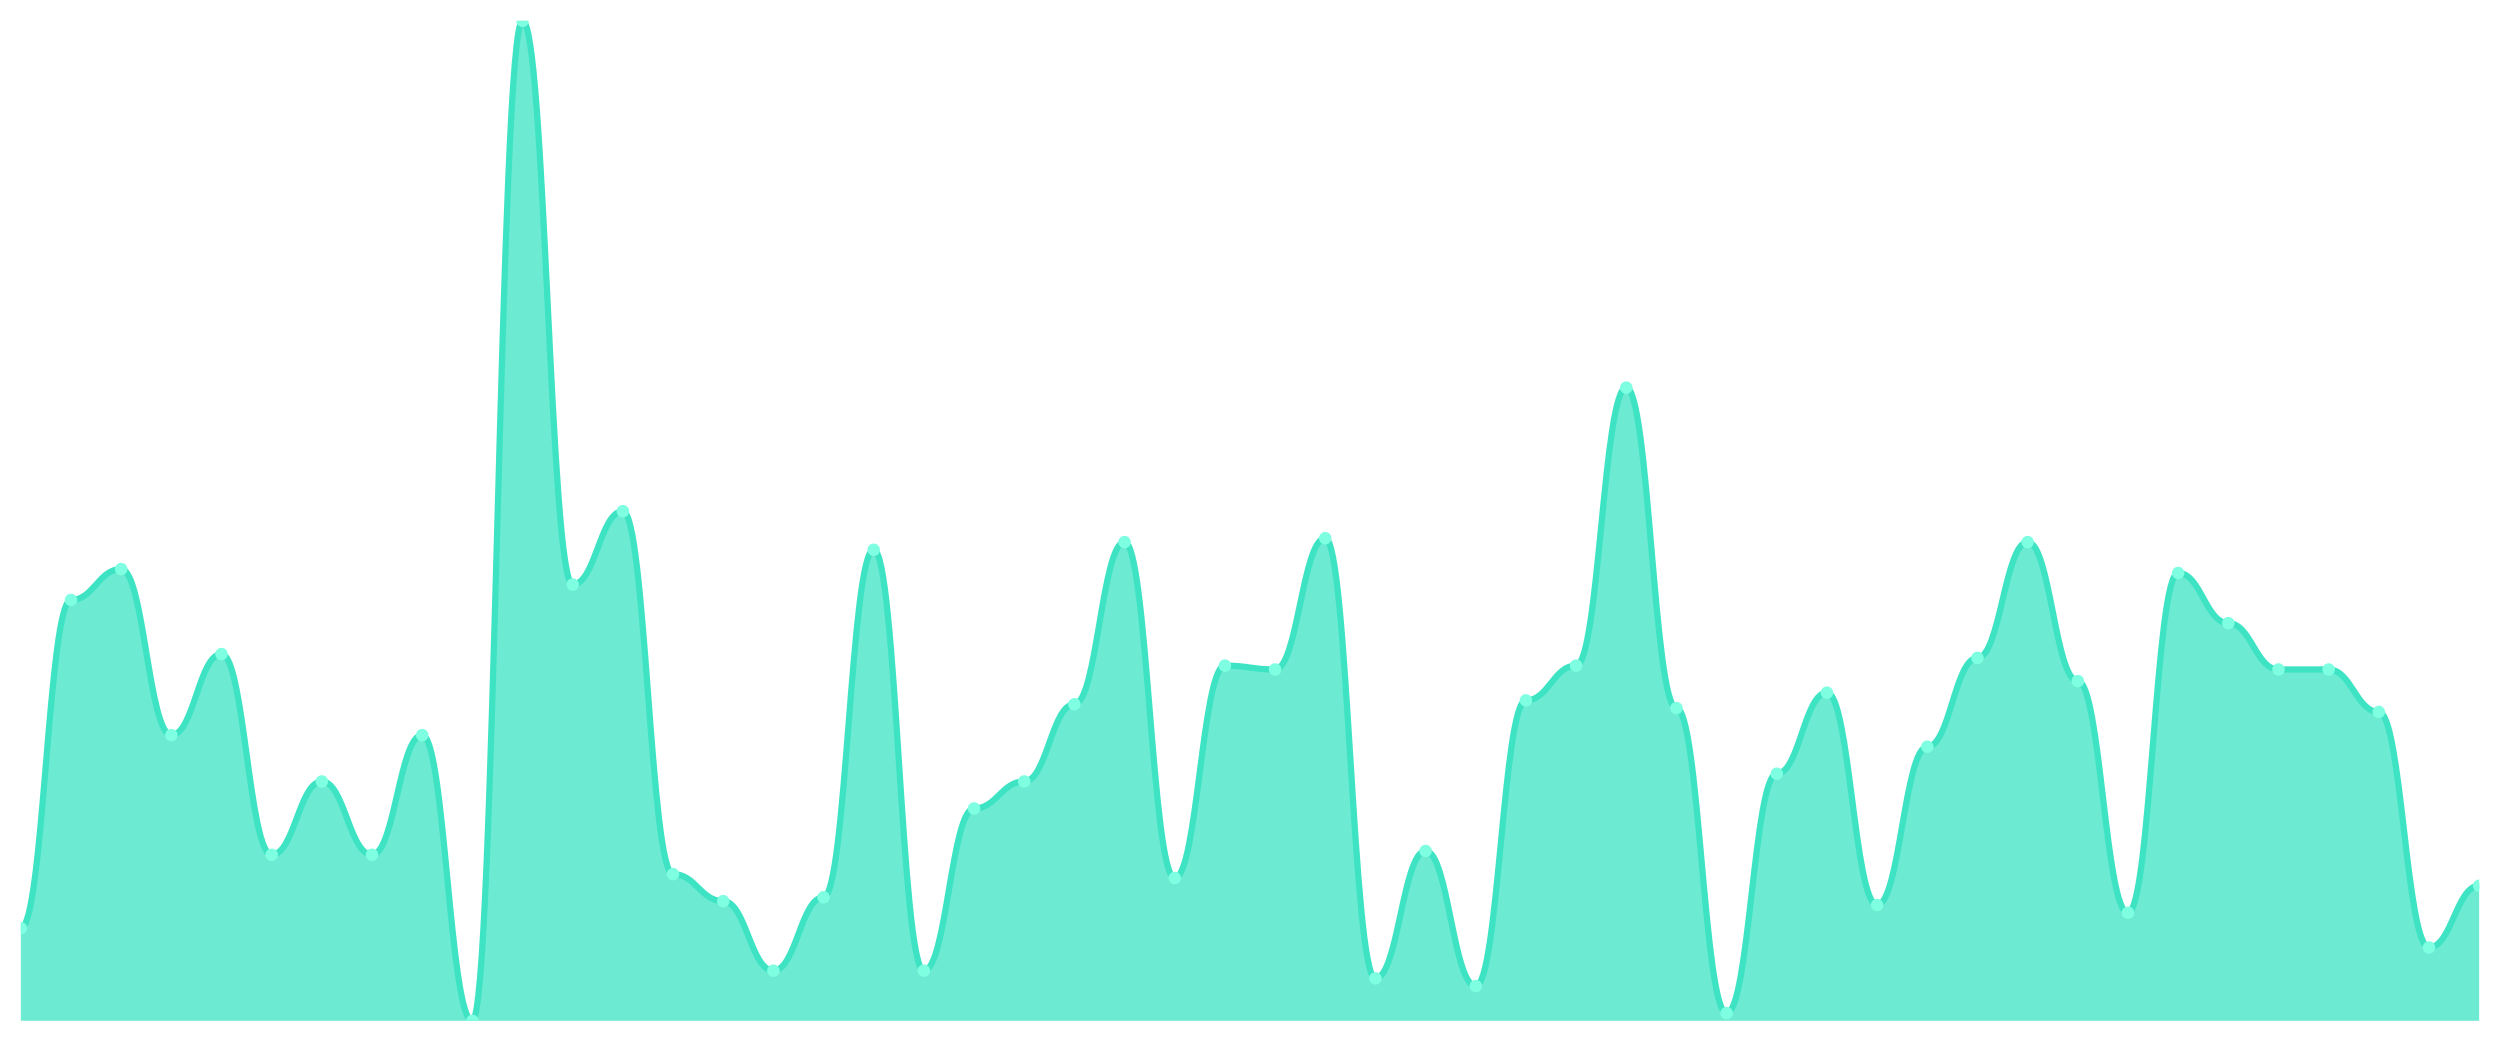
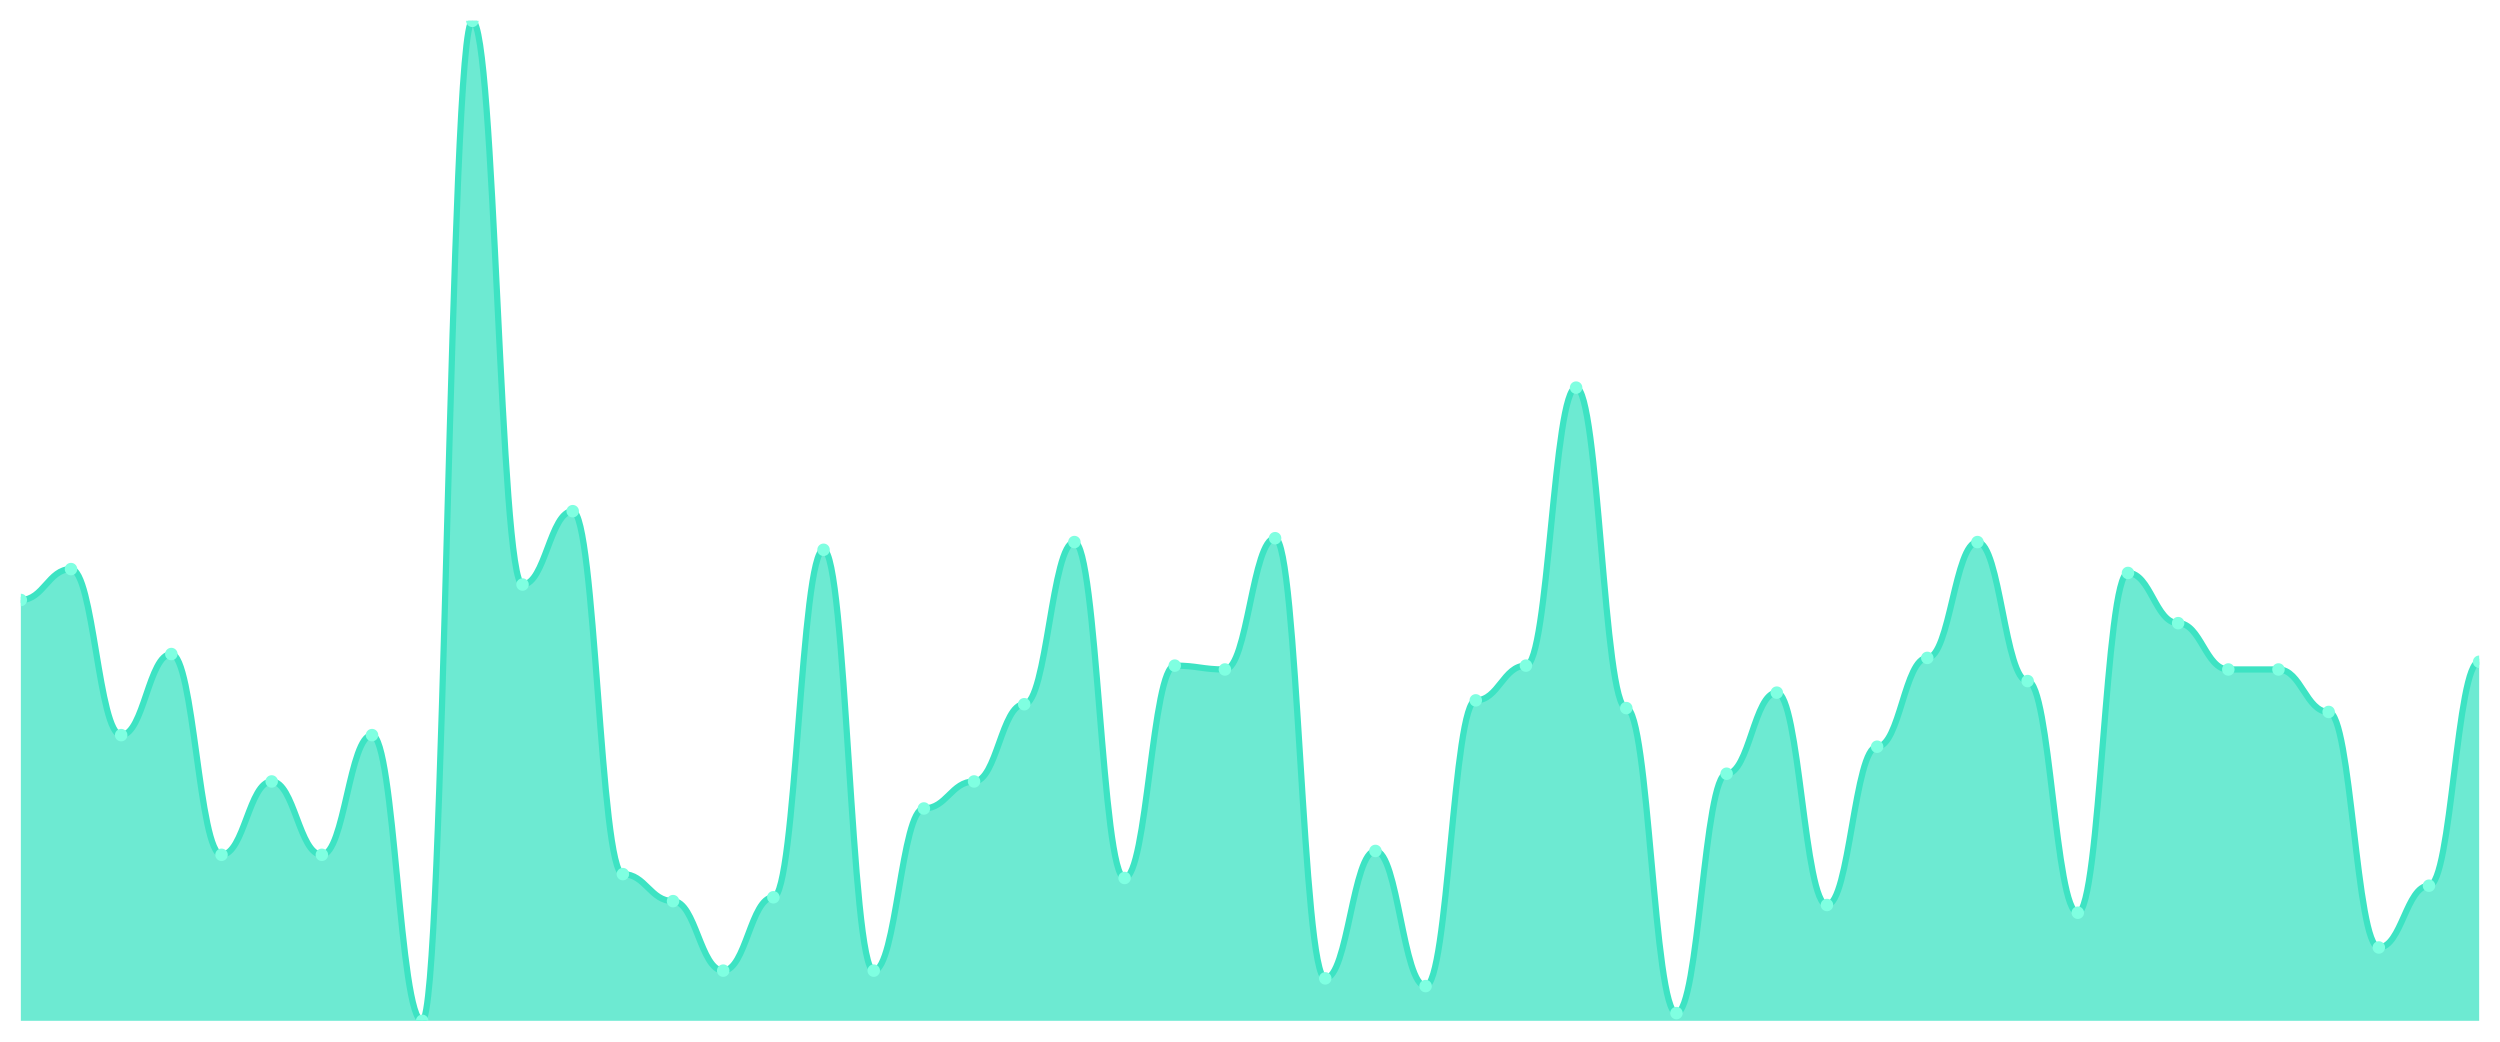
<svg xmlns="http://www.w3.org/2000/svg" viewBox="0 0 1200 500" width="1200" height="500">
  <defs>
    <clipPath id="c">
      <rect x="10" y="10" width="1180" height="480" />
    </clipPath>
  </defs>
  <rect width="1200" height="500" fill="none" />
  <g clip-path="url(#c)">
-     <path d="M 10,490 L 10,445.521 C 20.837,445.521 23.245,287.992 34.082,287.992 C 44.918,287.992 47.327,273.166 58.163,273.166 C 69,273.166 71.408,352.857 82.245,352.857 C 93.082,352.857 95.49,313.938 106.327,313.938 C 117.163,313.938 119.571,410.309 130.408,410.309 C 141.245,410.309 143.653,375.097 154.49,375.097 C 165.327,375.097 167.735,410.309 178.571,410.309 C 189.408,410.309 191.816,352.857 202.653,352.857 C 213.49,352.857 215.898,490 226.735,490 C 237.571,490 239.98,10 250.816,10 C 261.653,10 264.061,280.579 274.898,280.579 C 285.735,280.579 288.143,245.367 298.98,245.367 C 309.816,245.367 312.224,419.575 323.061,419.575 C 333.898,419.575 336.306,432.548 347.143,432.548 C 357.98,432.548 360.388,465.907 371.224,465.907 C 382.061,465.907 384.469,430.695 395.306,430.695 C 406.143,430.695 408.551,263.9 419.388,263.9 C 430.224,263.9 432.633,465.907 443.469,465.907 C 454.306,465.907 456.714,388.069 467.551,388.069 C 478.388,388.069 480.796,375.097 491.633,375.097 C 502.469,375.097 504.878,338.031 515.714,338.031 C 526.551,338.031 528.959,260.193 539.796,260.193 C 550.633,260.193 553.041,421.429 563.878,421.429 C 574.714,421.429 577.122,319.498 587.959,319.498 C 598.796,319.498 601.204,321.351 612.041,321.351 C 622.878,321.351 625.286,258.34 636.122,258.34 C 646.959,258.34 649.367,469.614 660.204,469.614 C 671.041,469.614 673.449,408.456 684.286,408.456 C 695.122,408.456 697.531,473.32 708.367,473.32 C 719.204,473.32 721.612,336.178 732.449,336.178 C 743.286,336.178 745.694,319.498 756.531,319.498 C 767.367,319.498 769.776,186.062 780.612,186.062 C 791.449,186.062 793.857,339.884 804.694,339.884 C 815.531,339.884 817.939,486.293 828.776,486.293 C 839.612,486.293 842.02,371.39 852.857,371.39 C 863.694,371.39 866.102,332.471 876.939,332.471 C 887.776,332.471 890.184,434.402 901.02,434.402 C 911.857,434.402 914.265,358.417 925.102,358.417 C 935.939,358.417 938.347,315.792 949.184,315.792 C 960.02,315.792 962.429,260.193 973.265,260.193 C 984.102,260.193 986.51,326.911 997.347,326.911 C 1008.184,326.911 1010.592,438.108 1021.429,438.108 C 1032.265,438.108 1034.673,275.019 1045.51,275.019 C 1056.347,275.019 1058.755,299.112 1069.592,299.112 C 1080.429,299.112 1082.837,321.351 1093.673,321.351 C 1104.51,321.351 1106.918,321.351 1117.755,321.351 C 1128.592,321.351 1131,341.737 1141.837,341.737 C 1152.673,341.737 1155.082,454.788 1165.918,454.788 C 1176.755,454.788 1179.163,425.135 1190,425.135 L 1190,490 Z" fill="rgba(61,227,195,0.75)" />
-     <path d="M 10,445.521 C 20.837,445.521 23.245,287.992 34.082,287.992 C 44.918,287.992 47.327,273.166 58.163,273.166 C 69,273.166 71.408,352.857 82.245,352.857 C 93.082,352.857 95.49,313.938 106.327,313.938 C 117.163,313.938 119.571,410.309 130.408,410.309 C 141.245,410.309 143.653,375.097 154.49,375.097 C 165.327,375.097 167.735,410.309 178.571,410.309 C 189.408,410.309 191.816,352.857 202.653,352.857 C 213.49,352.857 215.898,490 226.735,490 C 237.571,490 239.98,10 250.816,10 C 261.653,10 264.061,280.579 274.898,280.579 C 285.735,280.579 288.143,245.367 298.98,245.367 C 309.816,245.367 312.224,419.575 323.061,419.575 C 333.898,419.575 336.306,432.548 347.143,432.548 C 357.98,432.548 360.388,465.907 371.224,465.907 C 382.061,465.907 384.469,430.695 395.306,430.695 C 406.143,430.695 408.551,263.9 419.388,263.9 C 430.224,263.9 432.633,465.907 443.469,465.907 C 454.306,465.907 456.714,388.069 467.551,388.069 C 478.388,388.069 480.796,375.097 491.633,375.097 C 502.469,375.097 504.878,338.031 515.714,338.031 C 526.551,338.031 528.959,260.193 539.796,260.193 C 550.633,260.193 553.041,421.429 563.878,421.429 C 574.714,421.429 577.122,319.498 587.959,319.498 C 598.796,319.498 601.204,321.351 612.041,321.351 C 622.878,321.351 625.286,258.34 636.122,258.34 C 646.959,258.34 649.367,469.614 660.204,469.614 C 671.041,469.614 673.449,408.456 684.286,408.456 C 695.122,408.456 697.531,473.32 708.367,473.32 C 719.204,473.32 721.612,336.178 732.449,336.178 C 743.286,336.178 745.694,319.498 756.531,319.498 C 767.367,319.498 769.776,186.062 780.612,186.062 C 791.449,186.062 793.857,339.884 804.694,339.884 C 815.531,339.884 817.939,486.293 828.776,486.293 C 839.612,486.293 842.02,371.39 852.857,371.39 C 863.694,371.39 866.102,332.471 876.939,332.471 C 887.776,332.471 890.184,434.402 901.02,434.402 C 911.857,434.402 914.265,358.417 925.102,358.417 C 935.939,358.417 938.347,315.792 949.184,315.792 C 960.02,315.792 962.429,260.193 973.265,260.193 C 984.102,260.193 986.51,326.911 997.347,326.911 C 1008.184,326.911 1010.592,438.108 1021.429,438.108 C 1032.265,438.108 1034.673,275.019 1045.51,275.019 C 1056.347,275.019 1058.755,299.112 1069.592,299.112 C 1080.429,299.112 1082.837,321.351 1093.673,321.351 C 1104.51,321.351 1106.918,321.351 1117.755,321.351 C 1128.592,321.351 1131,341.737 1141.837,341.737 C 1152.673,341.737 1155.082,454.788 1165.918,454.788 C 1176.755,454.788 1179.163,425.135 1190,425.135" fill="none" stroke="#3de3c3" stroke-width="3" stroke-linecap="round" stroke-linejoin="round" />
-     <circle cx="10" cy="445.521" r="3" fill="#7fffe1" />
-     <circle cx="34.082" cy="287.992" r="3" fill="#7fffe1" />
-     <circle cx="58.163" cy="273.166" r="3" fill="#7fffe1" />
-     <circle cx="82.245" cy="352.857" r="3" fill="#7fffe1" />
-     <circle cx="106.327" cy="313.938" r="3" fill="#7fffe1" />
-     <circle cx="130.408" cy="410.309" r="3" fill="#7fffe1" />
-     <circle cx="154.49" cy="375.097" r="3" fill="#7fffe1" />
-     <circle cx="178.571" cy="410.309" r="3" fill="#7fffe1" />
-     <circle cx="202.653" cy="352.857" r="3" fill="#7fffe1" />
-     <circle cx="226.735" cy="490" r="3" fill="#7fffe1" />
-     <circle cx="250.816" cy="10" r="3" fill="#7fffe1" />
-     <circle cx="274.898" cy="280.579" r="3" fill="#7fffe1" />
-     <circle cx="298.98" cy="245.367" r="3" fill="#7fffe1" />
-     <circle cx="323.061" cy="419.575" r="3" fill="#7fffe1" />
-     <circle cx="347.143" cy="432.548" r="3" fill="#7fffe1" />
-     <circle cx="371.224" cy="465.907" r="3" fill="#7fffe1" />
-     <circle cx="395.306" cy="430.695" r="3" fill="#7fffe1" />
-     <circle cx="419.388" cy="263.9" r="3" fill="#7fffe1" />
-     <circle cx="443.469" cy="465.907" r="3" fill="#7fffe1" />
-     <circle cx="467.551" cy="388.069" r="3" fill="#7fffe1" />
-     <circle cx="491.633" cy="375.097" r="3" fill="#7fffe1" />
-     <circle cx="515.714" cy="338.031" r="3" fill="#7fffe1" />
-     <circle cx="539.796" cy="260.193" r="3" fill="#7fffe1" />
-     <circle cx="563.878" cy="421.429" r="3" fill="#7fffe1" />
-     <circle cx="587.959" cy="319.498" r="3" fill="#7fffe1" />
-     <circle cx="612.041" cy="321.351" r="3" fill="#7fffe1" />
-     <circle cx="636.122" cy="258.34" r="3" fill="#7fffe1" />
-     <circle cx="660.204" cy="469.614" r="3" fill="#7fffe1" />
-     <circle cx="684.286" cy="408.456" r="3" fill="#7fffe1" />
-     <circle cx="708.367" cy="473.32" r="3" fill="#7fffe1" />
-     <circle cx="732.449" cy="336.178" r="3" fill="#7fffe1" />
-     <circle cx="756.531" cy="319.498" r="3" fill="#7fffe1" />
-     <circle cx="780.612" cy="186.062" r="3" fill="#7fffe1" />
-     <circle cx="804.694" cy="339.884" r="3" fill="#7fffe1" />
-     <circle cx="828.776" cy="486.293" r="3" fill="#7fffe1" />
-     <circle cx="852.857" cy="371.39" r="3" fill="#7fffe1" />
-     <circle cx="876.939" cy="332.471" r="3" fill="#7fffe1" />
-     <circle cx="901.02" cy="434.402" r="3" fill="#7fffe1" />
-     <circle cx="925.102" cy="358.417" r="3" fill="#7fffe1" />
-     <circle cx="949.184" cy="315.792" r="3" fill="#7fffe1" />
-     <circle cx="973.265" cy="260.193" r="3" fill="#7fffe1" />
-     <circle cx="997.347" cy="326.911" r="3" fill="#7fffe1" />
-     <circle cx="1021.429" cy="438.108" r="3" fill="#7fffe1" />
-     <circle cx="1045.51" cy="275.019" r="3" fill="#7fffe1" />
-     <circle cx="1069.592" cy="299.112" r="3" fill="#7fffe1" />
+     <path d="M 10,490 L 10,287.992 C 20.837,287.992 23.245,273.166 34.082,273.166 C 44.918,273.166 47.327,352.857 58.163,352.857 C 69,352.857 71.408,313.938 82.245,313.938 C 93.082,313.938 95.49,410.309 106.327,410.309 C 117.163,410.309 119.571,375.097 130.408,375.097 C 141.245,375.097 143.653,410.309 154.49,410.309 C 165.327,410.309 167.735,352.857 178.571,352.857 C 189.408,352.857 191.816,490 202.653,490 C 213.49,490 215.898,10 226.735,10 C 237.571,10 239.98,280.579 250.816,280.579 C 261.653,280.579 264.061,245.367 274.898,245.367 C 285.735,245.367 288.143,419.575 298.98,419.575 C 309.816,419.575 312.224,432.548 323.061,432.548 C 333.898,432.548 336.306,465.907 347.143,465.907 C 357.98,465.907 360.388,430.695 371.224,430.695 C 382.061,430.695 384.469,263.9 395.306,263.9 C 406.143,263.9 408.551,465.907 419.388,465.907 C 430.224,465.907 432.633,388.069 443.469,388.069 C 454.306,388.069 456.714,375.097 467.551,375.097 C 478.388,375.097 480.796,338.031 491.633,338.031 C 502.469,338.031 504.878,260.193 515.714,260.193 C 526.551,260.193 528.959,421.429 539.796,421.429 C 550.633,421.429 553.041,319.498 563.878,319.498 C 574.714,319.498 577.122,321.351 587.959,321.351 C 598.796,321.351 601.204,258.34 612.041,258.34 C 622.878,258.34 625.286,469.614 636.122,469.614 C 646.959,469.614 649.367,408.456 660.204,408.456 C 671.041,408.456 673.449,473.32 684.286,473.32 C 695.122,473.32 697.531,336.178 708.367,336.178 C 719.204,336.178 721.612,319.498 732.449,319.498 C 743.286,319.498 745.694,186.062 756.531,186.062 C 767.367,186.062 769.776,339.884 780.612,339.884 C 791.449,339.884 793.857,486.293 804.694,486.293 C 815.531,486.293 817.939,371.39 828.776,371.39 C 839.612,371.39 842.02,332.471 852.857,332.471 C 863.694,332.471 866.102,434.402 876.939,434.402 C 887.776,434.402 890.184,358.417 901.02,358.417 C 911.857,358.417 914.265,315.792 925.102,315.792 C 935.939,315.792 938.347,260.193 949.184,260.193 C 960.02,260.193 962.429,326.911 973.265,326.911 C 984.102,326.911 986.51,438.108 997.347,438.108 C 1008.184,438.108 1010.592,275.019 1021.429,275.019 C 1032.265,275.019 1034.673,299.112 1045.51,299.112 C 1056.347,299.112 1058.755,321.351 1069.592,321.351 C 1080.429,321.351 1082.837,321.351 1093.673,321.351 C 1104.51,321.351 1106.918,341.737 1117.755,341.737 C 1128.592,341.737 1131,454.788 1141.837,454.788 C 1152.673,454.788 1155.082,425.135 1165.918,425.135 C 1176.755,425.135 1179.163,317.645 1190,317.645 L 1190,490 Z" fill="rgba(61,227,195,0.75)" />
+     <path d="M 10,287.992 C 20.837,287.992 23.245,273.166 34.082,273.166 C 44.918,273.166 47.327,352.857 58.163,352.857 C 69,352.857 71.408,313.938 82.245,313.938 C 93.082,313.938 95.49,410.309 106.327,410.309 C 117.163,410.309 119.571,375.097 130.408,375.097 C 141.245,375.097 143.653,410.309 154.49,410.309 C 165.327,410.309 167.735,352.857 178.571,352.857 C 189.408,352.857 191.816,490 202.653,490 C 213.49,490 215.898,10 226.735,10 C 237.571,10 239.98,280.579 250.816,280.579 C 261.653,280.579 264.061,245.367 274.898,245.367 C 285.735,245.367 288.143,419.575 298.98,419.575 C 309.816,419.575 312.224,432.548 323.061,432.548 C 333.898,432.548 336.306,465.907 347.143,465.907 C 357.98,465.907 360.388,430.695 371.224,430.695 C 382.061,430.695 384.469,263.9 395.306,263.9 C 406.143,263.9 408.551,465.907 419.388,465.907 C 430.224,465.907 432.633,388.069 443.469,388.069 C 454.306,388.069 456.714,375.097 467.551,375.097 C 478.388,375.097 480.796,338.031 491.633,338.031 C 502.469,338.031 504.878,260.193 515.714,260.193 C 526.551,260.193 528.959,421.429 539.796,421.429 C 550.633,421.429 553.041,319.498 563.878,319.498 C 574.714,319.498 577.122,321.351 587.959,321.351 C 598.796,321.351 601.204,258.34 612.041,258.34 C 622.878,258.34 625.286,469.614 636.122,469.614 C 646.959,469.614 649.367,408.456 660.204,408.456 C 671.041,408.456 673.449,473.32 684.286,473.32 C 695.122,473.32 697.531,336.178 708.367,336.178 C 719.204,336.178 721.612,319.498 732.449,319.498 C 743.286,319.498 745.694,186.062 756.531,186.062 C 767.367,186.062 769.776,339.884 780.612,339.884 C 791.449,339.884 793.857,486.293 804.694,486.293 C 815.531,486.293 817.939,371.39 828.776,371.39 C 839.612,371.39 842.02,332.471 852.857,332.471 C 863.694,332.471 866.102,434.402 876.939,434.402 C 887.776,434.402 890.184,358.417 901.02,358.417 C 911.857,358.417 914.265,315.792 925.102,315.792 C 935.939,315.792 938.347,260.193 949.184,260.193 C 960.02,260.193 962.429,326.911 973.265,326.911 C 984.102,326.911 986.51,438.108 997.347,438.108 C 1008.184,438.108 1010.592,275.019 1021.429,275.019 C 1032.265,275.019 1034.673,299.112 1045.51,299.112 C 1056.347,299.112 1058.755,321.351 1069.592,321.351 C 1080.429,321.351 1082.837,321.351 1093.673,321.351 C 1104.51,321.351 1106.918,341.737 1117.755,341.737 C 1128.592,341.737 1131,454.788 1141.837,454.788 C 1152.673,454.788 1155.082,425.135 1165.918,425.135 C 1176.755,425.135 1179.163,317.645 1190,317.645" fill="none" stroke="#3de3c3" stroke-width="3" stroke-linecap="round" stroke-linejoin="round" />
+     <circle cx="10" cy="287.992" r="3" fill="#7fffe1" />
+     <circle cx="34.082" cy="273.166" r="3" fill="#7fffe1" />
+     <circle cx="58.163" cy="352.857" r="3" fill="#7fffe1" />
+     <circle cx="82.245" cy="313.938" r="3" fill="#7fffe1" />
+     <circle cx="106.327" cy="410.309" r="3" fill="#7fffe1" />
+     <circle cx="130.408" cy="375.097" r="3" fill="#7fffe1" />
+     <circle cx="154.49" cy="410.309" r="3" fill="#7fffe1" />
+     <circle cx="178.571" cy="352.857" r="3" fill="#7fffe1" />
+     <circle cx="202.653" cy="490" r="3" fill="#7fffe1" />
+     <circle cx="226.735" cy="10" r="3" fill="#7fffe1" />
+     <circle cx="250.816" cy="280.579" r="3" fill="#7fffe1" />
+     <circle cx="274.898" cy="245.367" r="3" fill="#7fffe1" />
+     <circle cx="298.98" cy="419.575" r="3" fill="#7fffe1" />
+     <circle cx="323.061" cy="432.548" r="3" fill="#7fffe1" />
+     <circle cx="347.143" cy="465.907" r="3" fill="#7fffe1" />
+     <circle cx="371.224" cy="430.695" r="3" fill="#7fffe1" />
+     <circle cx="395.306" cy="263.9" r="3" fill="#7fffe1" />
+     <circle cx="419.388" cy="465.907" r="3" fill="#7fffe1" />
+     <circle cx="443.469" cy="388.069" r="3" fill="#7fffe1" />
+     <circle cx="467.551" cy="375.097" r="3" fill="#7fffe1" />
+     <circle cx="491.633" cy="338.031" r="3" fill="#7fffe1" />
+     <circle cx="515.714" cy="260.193" r="3" fill="#7fffe1" />
+     <circle cx="539.796" cy="421.429" r="3" fill="#7fffe1" />
+     <circle cx="563.878" cy="319.498" r="3" fill="#7fffe1" />
+     <circle cx="587.959" cy="321.351" r="3" fill="#7fffe1" />
+     <circle cx="612.041" cy="258.34" r="3" fill="#7fffe1" />
+     <circle cx="636.122" cy="469.614" r="3" fill="#7fffe1" />
+     <circle cx="660.204" cy="408.456" r="3" fill="#7fffe1" />
+     <circle cx="684.286" cy="473.32" r="3" fill="#7fffe1" />
+     <circle cx="708.367" cy="336.178" r="3" fill="#7fffe1" />
+     <circle cx="732.449" cy="319.498" r="3" fill="#7fffe1" />
+     <circle cx="756.531" cy="186.062" r="3" fill="#7fffe1" />
+     <circle cx="780.612" cy="339.884" r="3" fill="#7fffe1" />
+     <circle cx="804.694" cy="486.293" r="3" fill="#7fffe1" />
+     <circle cx="828.776" cy="371.39" r="3" fill="#7fffe1" />
+     <circle cx="852.857" cy="332.471" r="3" fill="#7fffe1" />
+     <circle cx="876.939" cy="434.402" r="3" fill="#7fffe1" />
+     <circle cx="901.02" cy="358.417" r="3" fill="#7fffe1" />
+     <circle cx="925.102" cy="315.792" r="3" fill="#7fffe1" />
+     <circle cx="949.184" cy="260.193" r="3" fill="#7fffe1" />
+     <circle cx="973.265" cy="326.911" r="3" fill="#7fffe1" />
+     <circle cx="997.347" cy="438.108" r="3" fill="#7fffe1" />
+     <circle cx="1021.429" cy="275.019" r="3" fill="#7fffe1" />
+     <circle cx="1045.51" cy="299.112" r="3" fill="#7fffe1" />
+     <circle cx="1069.592" cy="321.351" r="3" fill="#7fffe1" />
    <circle cx="1093.673" cy="321.351" r="3" fill="#7fffe1" />
-     <circle cx="1117.755" cy="321.351" r="3" fill="#7fffe1" />
-     <circle cx="1141.837" cy="341.737" r="3" fill="#7fffe1" />
-     <circle cx="1165.918" cy="454.788" r="3" fill="#7fffe1" />
-     <circle cx="1190" cy="425.135" r="3" fill="#7fffe1" />
+     <circle cx="1117.755" cy="341.737" r="3" fill="#7fffe1" />
+     <circle cx="1141.837" cy="454.788" r="3" fill="#7fffe1" />
+     <circle cx="1165.918" cy="425.135" r="3" fill="#7fffe1" />
+     <circle cx="1190" cy="317.645" r="3" fill="#7fffe1" />
  </g>
</svg>
